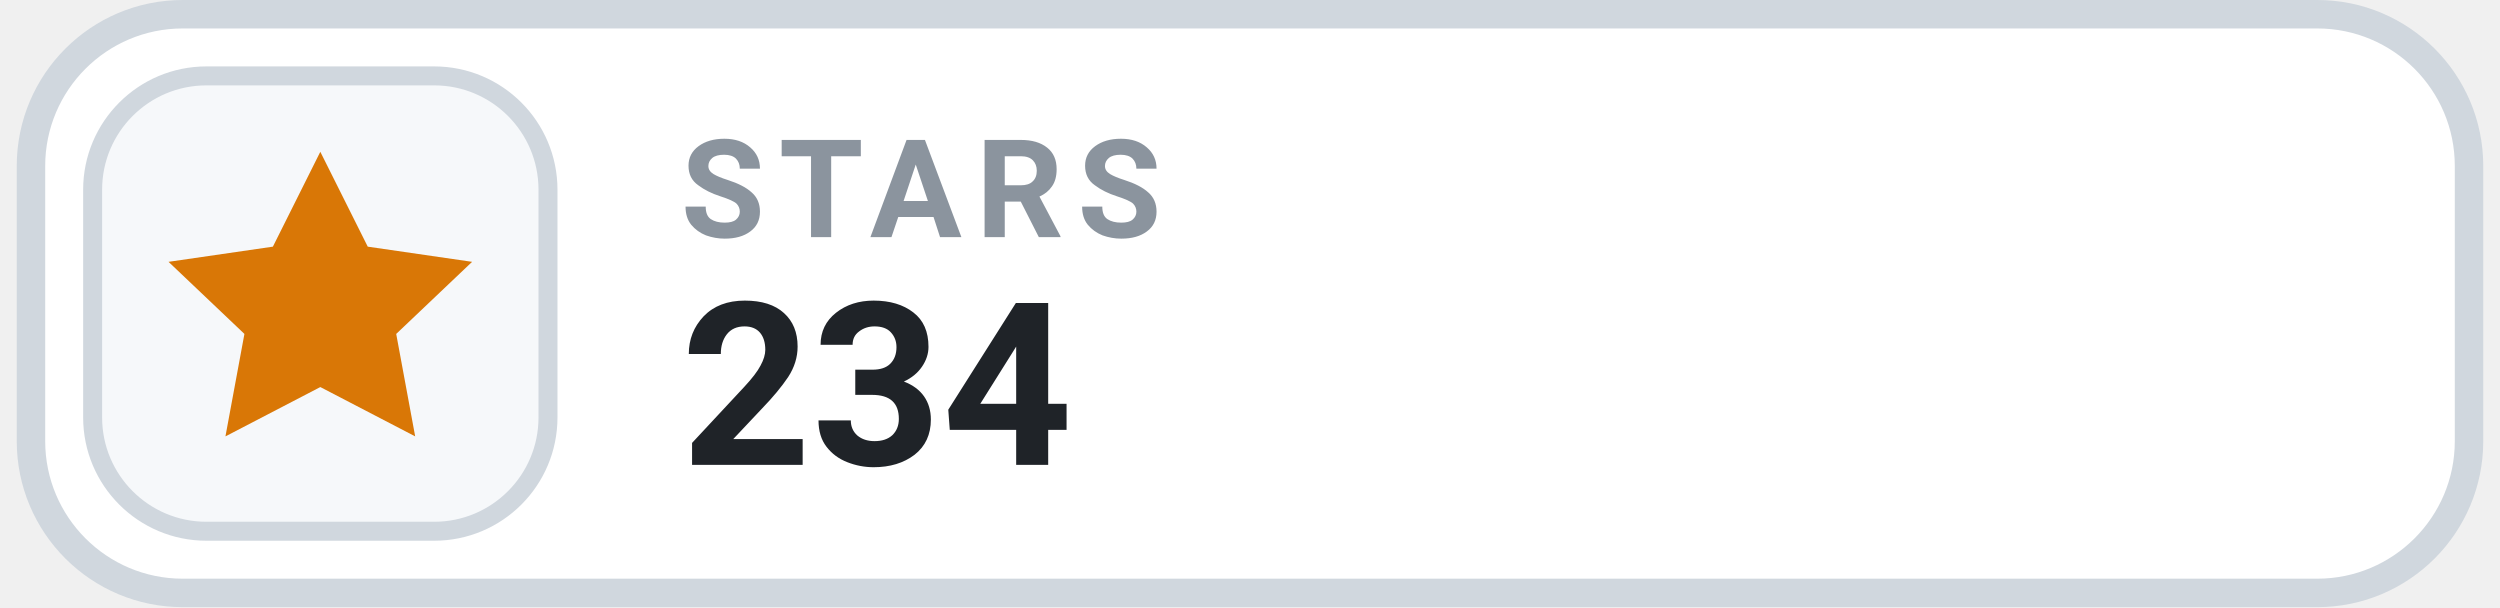
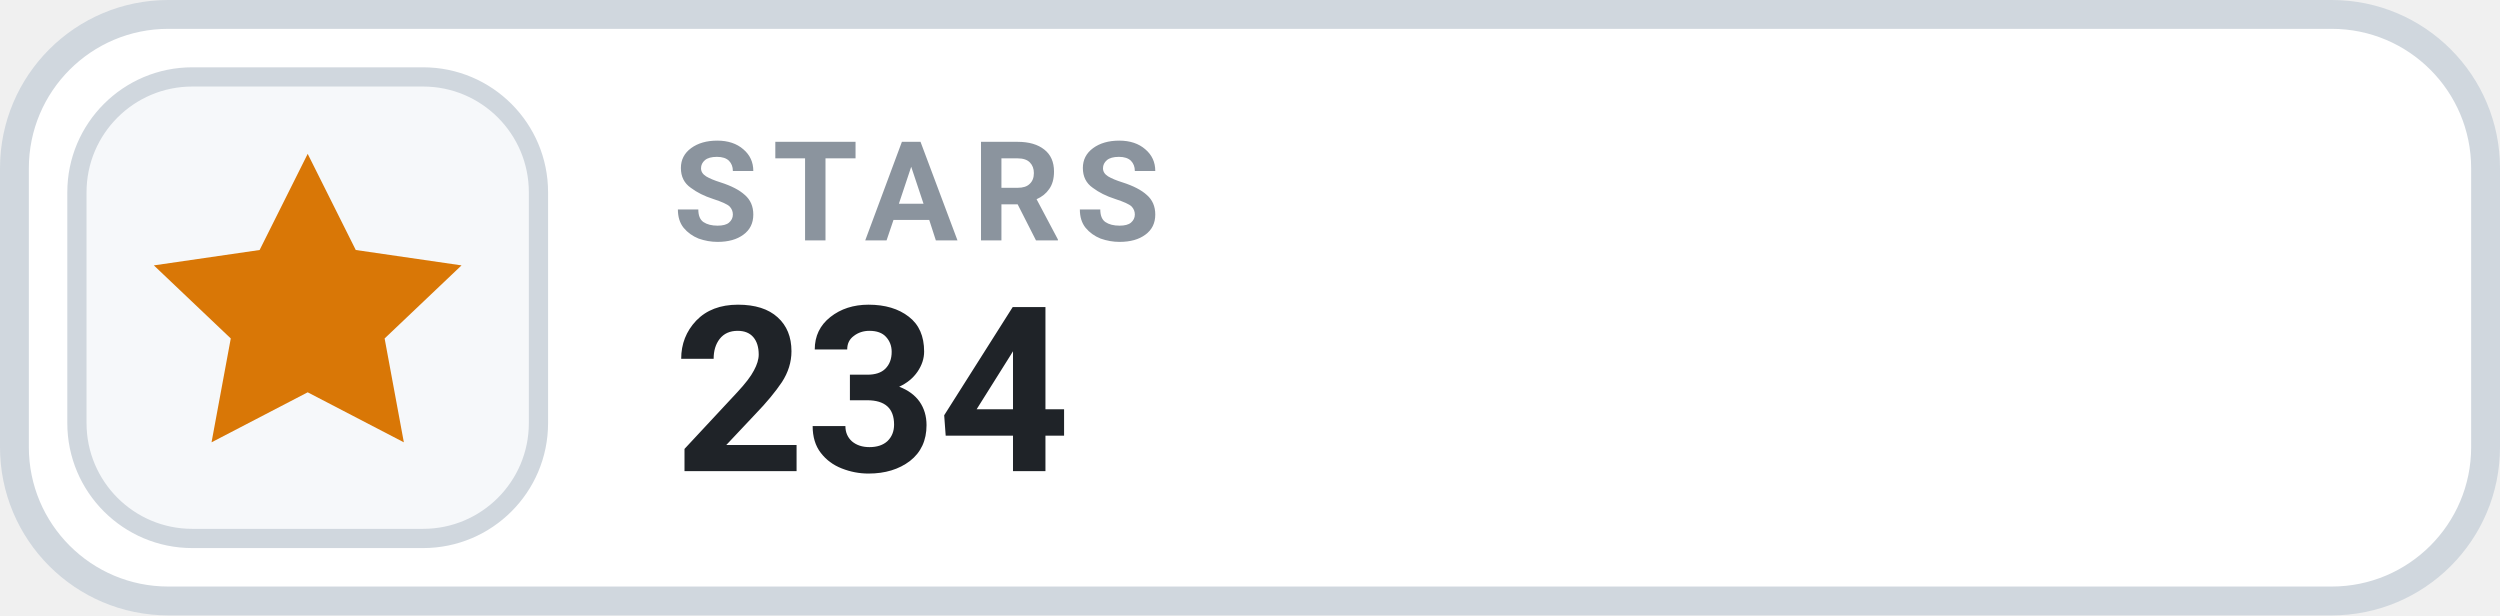
- <svg xmlns="http://www.w3.org/2000/svg" width="140" height="34" viewBox="0 0 130 32" role="img" aria-label="STARS 234">
+ <svg xmlns="http://www.w3.org/2000/svg" width="130" height="32" viewBox="0 0 130 32" role="img" aria-label="STARS 234">
  <rect x=".75" y=".75" width="128.5" height="30.5" rx="8" fill="#FFFFFF" stroke="#D0D7DE" stroke-width="1.5" />
  <rect x="4" y="4" width="24" height="24" rx="6" fill="#F6F8FA" stroke="#D0D7DE" stroke-width="1" />
  <g transform="translate(16 16)" style="color:#D97706;">
    <path d="M0 -8 l2.5 5 5.5 .8 -4 3.8 1 5.4 -5 -2.6 -5 2.6 1 -5.4 -4 -3.8 5.5 -.8 Z" fill="currentColor" />
  </g>
  <text x="35" y="12.5" fill="#8B949E" font-family="-apple-system,BlinkMacSystemFont,'Segoe UI',Roboto,Helvetica,Arial,sans-serif" font-size="7.2" font-weight="700" letter-spacing=".75">STARS</text>
  <text x="35" y="24.5" fill="#1F2328" font-family="-apple-system,BlinkMacSystemFont,'Segoe UI',Roboto,Helvetica,Arial,sans-serif" font-size="12" font-weight="700">234</text>
</svg>
